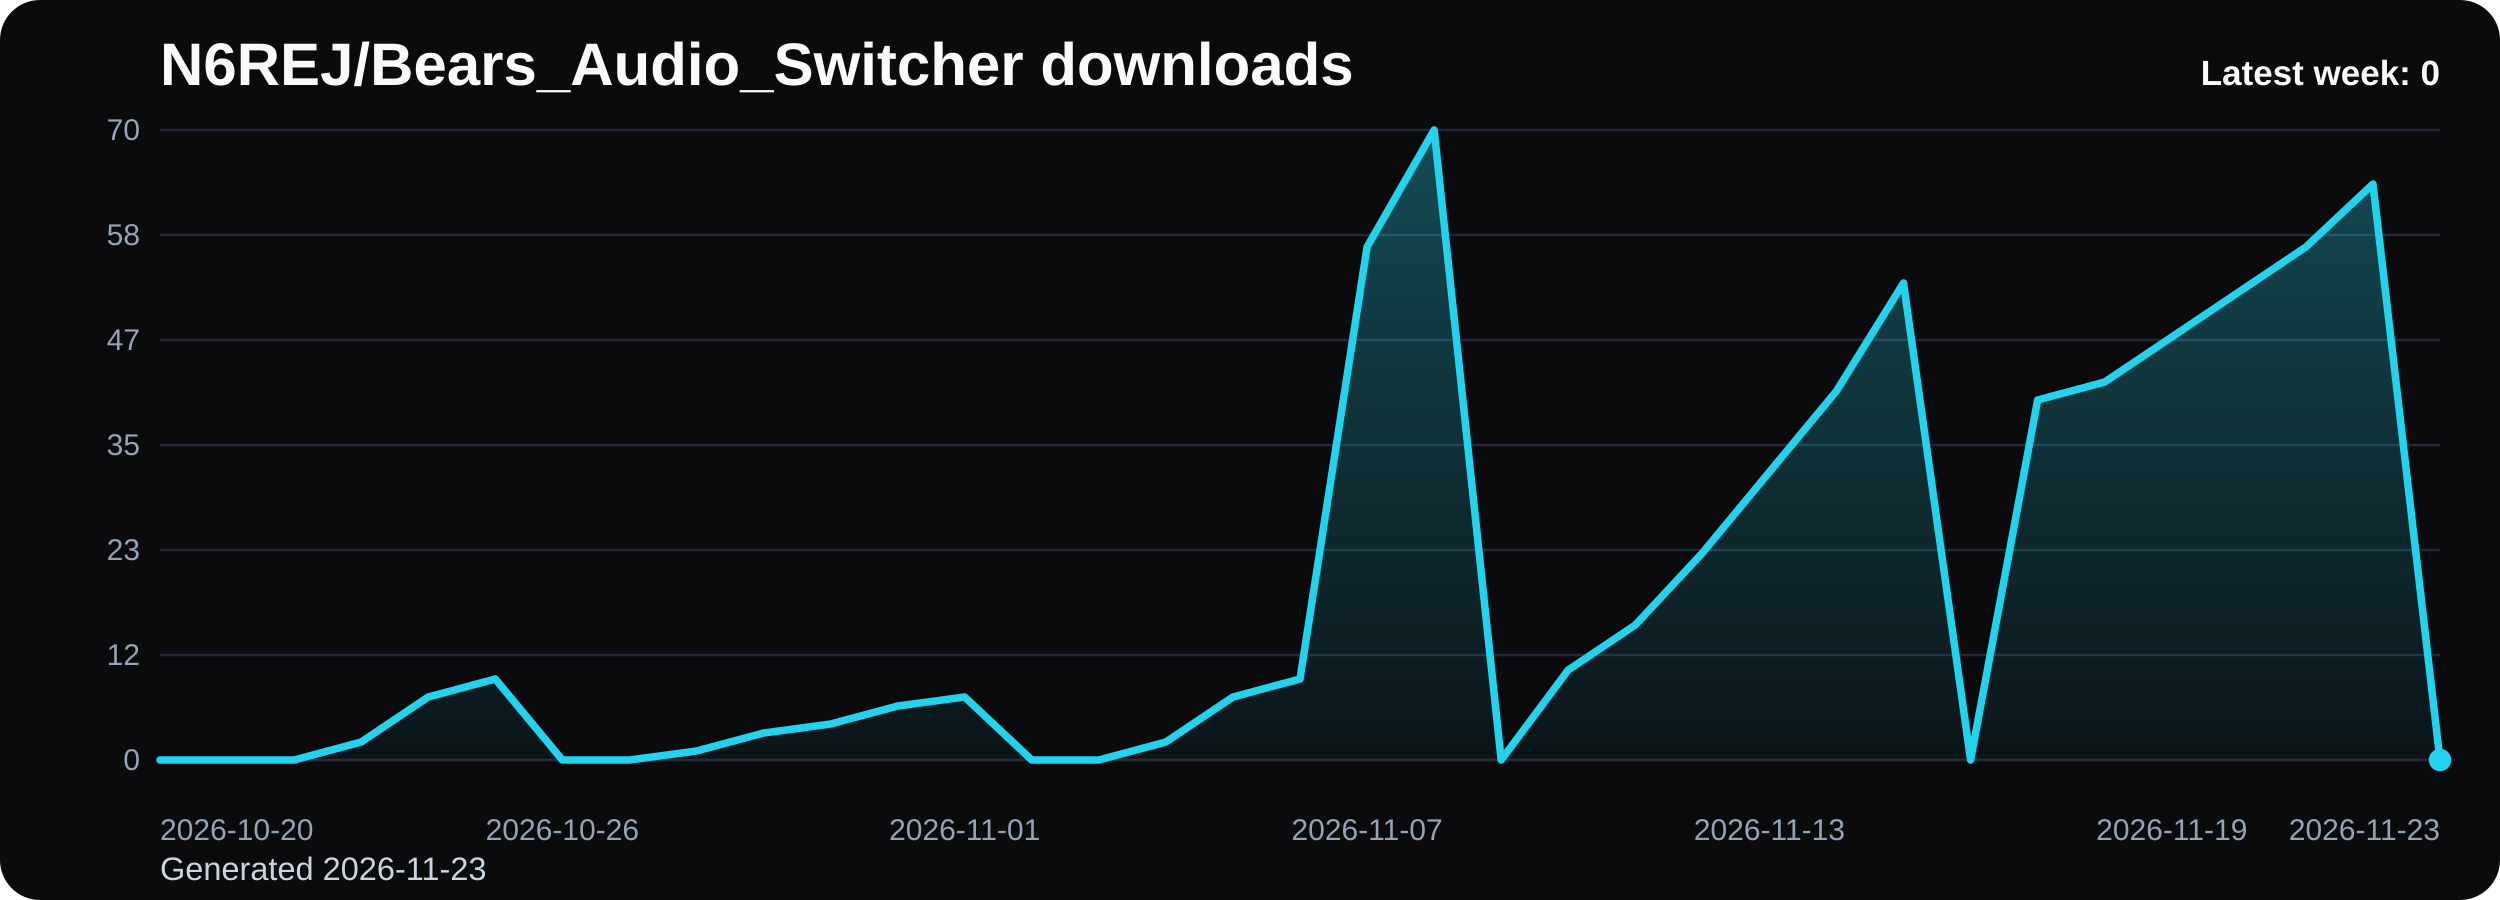
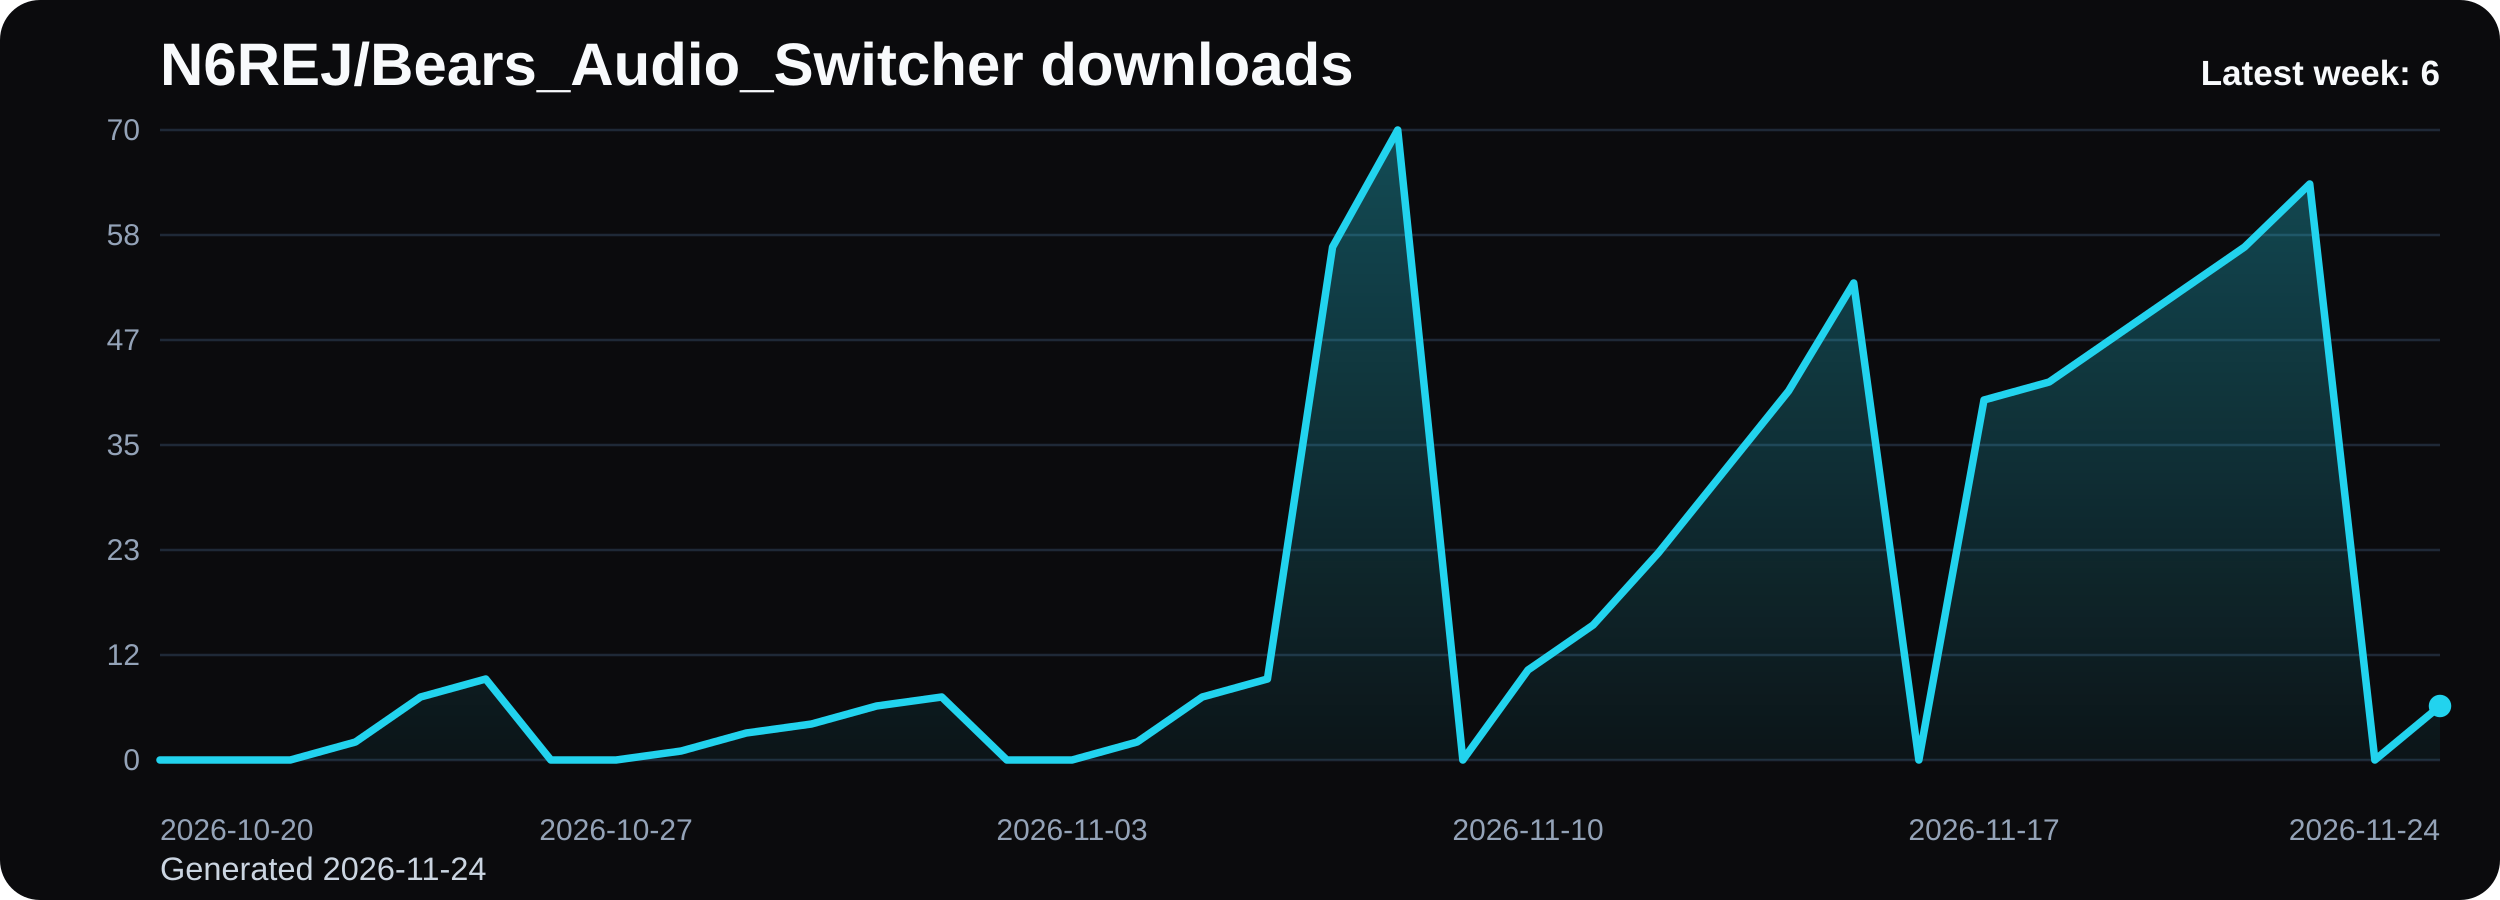
<svg xmlns="http://www.w3.org/2000/svg" viewBox="0 0 1000 360" role="img" aria-label="N6REJ/Bears_Audio_Switcher downloads chart">
  <defs>
    <linearGradient id="fill-weekly-black" x1="0" y1="0" x2="0" y2="1">
      <stop offset="0%" stop-color="#22d3ee" stop-opacity="0.32" />
      <stop offset="100%" stop-color="#22d3ee" stop-opacity="0.05" />
    </linearGradient>
    <style>
      .bg { fill: #0b0b0d; }
      .title { font: 700 24px Arial, sans-serif; fill: #f8fafc; }
      .sub { font: 400 13px Arial, sans-serif; fill: #cbd5e1; }
      .grid { stroke: #1f2937; stroke-width: 1; }
      .axis { font: 400 12px Arial, sans-serif; fill: #94a3b8; }
      .line { fill: none; stroke: #22d3ee; stroke-width: 3; stroke-linecap: round; stroke-linejoin: round; }
      .dot { fill: #22d3ee; }
      .value { font: 600 11px Arial, sans-serif; fill: #cbd5e1; }
      .latest { font: 700 14px Arial, sans-serif; fill: #f8fafc; }
    </style>
  </defs>
  <rect class="bg" x="0" y="0" width="1000" height="360" rx="16" />
  <text class="title" x="64" y="34">N6REJ/Bears_Audio_Switcher downloads</text>
-   <text class="sub" x="64" y="352">Generated 2026-11-23</text>
+   <text class="sub" x="64" y="352">Generated 2026-11-24</text>
  <line x1="64" y1="52.00" x2="976" y2="52.00" class="grid" />
  <text x="56" y="56.00" text-anchor="end" class="axis">70</text>
  <line x1="64" y1="94.00" x2="976" y2="94.00" class="grid" />
  <text x="56" y="98.00" text-anchor="end" class="axis">58</text>
  <line x1="64" y1="136.00" x2="976" y2="136.00" class="grid" />
  <text x="56" y="140.00" text-anchor="end" class="axis">47</text>
  <line x1="64" y1="178.00" x2="976" y2="178.00" class="grid" />
  <text x="56" y="182.00" text-anchor="end" class="axis">35</text>
  <line x1="64" y1="220.00" x2="976" y2="220.00" class="grid" />
  <text x="56" y="224.00" text-anchor="end" class="axis">23</text>
  <line x1="64" y1="262.00" x2="976" y2="262.00" class="grid" />
  <text x="56" y="266.00" text-anchor="end" class="axis">12</text>
  <line x1="64" y1="304.00" x2="976" y2="304.00" class="grid" />
  <text x="56" y="308.00" text-anchor="end" class="axis">0</text>
-   <path d="M 64.00 304 L 64.00 304.00 L 90.82 304.00 L 117.65 304.00 L 144.47 296.80 L 171.29 278.80 L 198.12 271.60 L 224.94 304.00 L 251.76 304.00 L 278.59 300.40 L 305.41 293.20 L 332.24 289.60 L 359.06 282.40 L 385.88 278.80 L 412.71 304.00 L 439.53 304.00 L 466.35 296.80 L 493.18 278.80 L 520.00 271.60 L 546.82 98.80 L 573.65 52.00 L 600.47 304.00 L 627.29 268.00 L 654.12 250.00 L 680.94 221.20 L 707.76 188.80 L 734.59 156.40 L 761.41 113.20 L 788.24 304.00 L 815.06 160.00 L 841.88 152.80 L 868.71 134.80 L 895.53 116.80 L 922.35 98.80 L 949.18 73.60 L 976.00 304.00 L 976.00 304 Z" fill="url(#fill-weekly-black)" />
-   <polyline class="line" points="64.00,304.00 90.82,304.00 117.65,304.00 144.47,296.80 171.29,278.80 198.12,271.60 224.94,304.00 251.76,304.00 278.59,300.40 305.41,293.20 332.24,289.60 359.06,282.40 385.88,278.80 412.71,304.00 439.53,304.00 466.35,296.80 493.18,278.80 520.00,271.60 546.82,98.80 573.65,52.00 600.47,304.00 627.29,268.00 654.12,250.00 680.94,221.20 707.76,188.80 734.59,156.40 761.41,113.20 788.24,304.00 815.06,160.00 841.88,152.80 868.71,134.80 895.53,116.80 922.35,98.80 949.18,73.60 976.00,304.00" />
-   <circle class="dot" cx="976.00" cy="304.00" r="4.5" />
+   <path d="M 64.00 304 L 64.00 304.00 L 90.06 304.00 L 116.11 304.00 L 142.17 296.80 L 168.23 278.80 L 194.29 271.60 L 220.34 304.00 L 246.40 304.00 L 272.46 300.40 L 298.51 293.20 L 324.57 289.60 L 350.63 282.40 L 376.69 278.80 L 402.74 304.00 L 428.80 304.00 L 454.86 296.80 L 480.91 278.80 L 506.97 271.60 L 533.03 98.80 L 559.09 52.00 L 585.14 304.00 L 611.20 268.00 L 637.26 250.00 L 663.31 221.20 L 689.37 188.80 L 715.43 156.40 L 741.49 113.20 L 767.54 304.00 L 793.60 160.00 L 819.66 152.80 L 845.71 134.80 L 871.77 116.80 L 897.83 98.80 L 923.89 73.60 L 949.94 304.00 L 976.00 282.40 L 976.00 304 Z" fill="url(#fill-weekly-black)" />
+   <polyline class="line" points="64.00,304.00 90.06,304.00 116.11,304.00 142.17,296.80 168.23,278.80 194.29,271.60 220.34,304.00 246.40,304.00 272.46,300.40 298.51,293.20 324.57,289.60 350.63,282.40 376.69,278.80 402.74,304.00 428.80,304.00 454.86,296.80 480.91,278.80 506.97,271.60 533.03,98.80 559.09,52.00 585.14,304.00 611.20,268.00 637.26,250.00 663.31,221.20 689.37,188.80 715.43,156.40 741.49,113.20 767.54,304.00 793.60,160.00 819.66,152.80 845.71,134.80 871.77,116.80 897.83,98.80 923.89,73.60 949.94,304.00 976.00,282.40" />
+   <circle class="dot" cx="976.00" cy="282.40" r="4.5" />
  <text class="axis" x="64.00" y="336" text-anchor="start">2026-10-20</text>
-   <text class="axis" x="224.94" y="336" text-anchor="middle">2026-10-26</text>
-   <text class="axis" x="385.88" y="336" text-anchor="middle">2026-11-01</text>
-   <text class="axis" x="546.82" y="336" text-anchor="middle">2026-11-07</text>
-   <text class="axis" x="707.76" y="336" text-anchor="middle">2026-11-13</text>
-   <text class="axis" x="868.71" y="336" text-anchor="middle">2026-11-19</text>
-   <text class="axis" x="976.00" y="336" text-anchor="end">2026-11-23</text>
-   <text class="latest" x="976" y="34" text-anchor="end">Latest week: 0</text>
+   <text class="axis" x="246.40" y="336" text-anchor="middle">2026-10-27</text>
+   <text class="axis" x="428.80" y="336" text-anchor="middle">2026-11-03</text>
+   <text class="axis" x="611.20" y="336" text-anchor="middle">2026-11-10</text>
+   <text class="axis" x="793.60" y="336" text-anchor="middle">2026-11-17</text>
+   <text class="axis" x="976.00" y="336" text-anchor="end">2026-11-24</text>
+   <text class="latest" x="976" y="34" text-anchor="end">Latest week: 6</text>
</svg>
